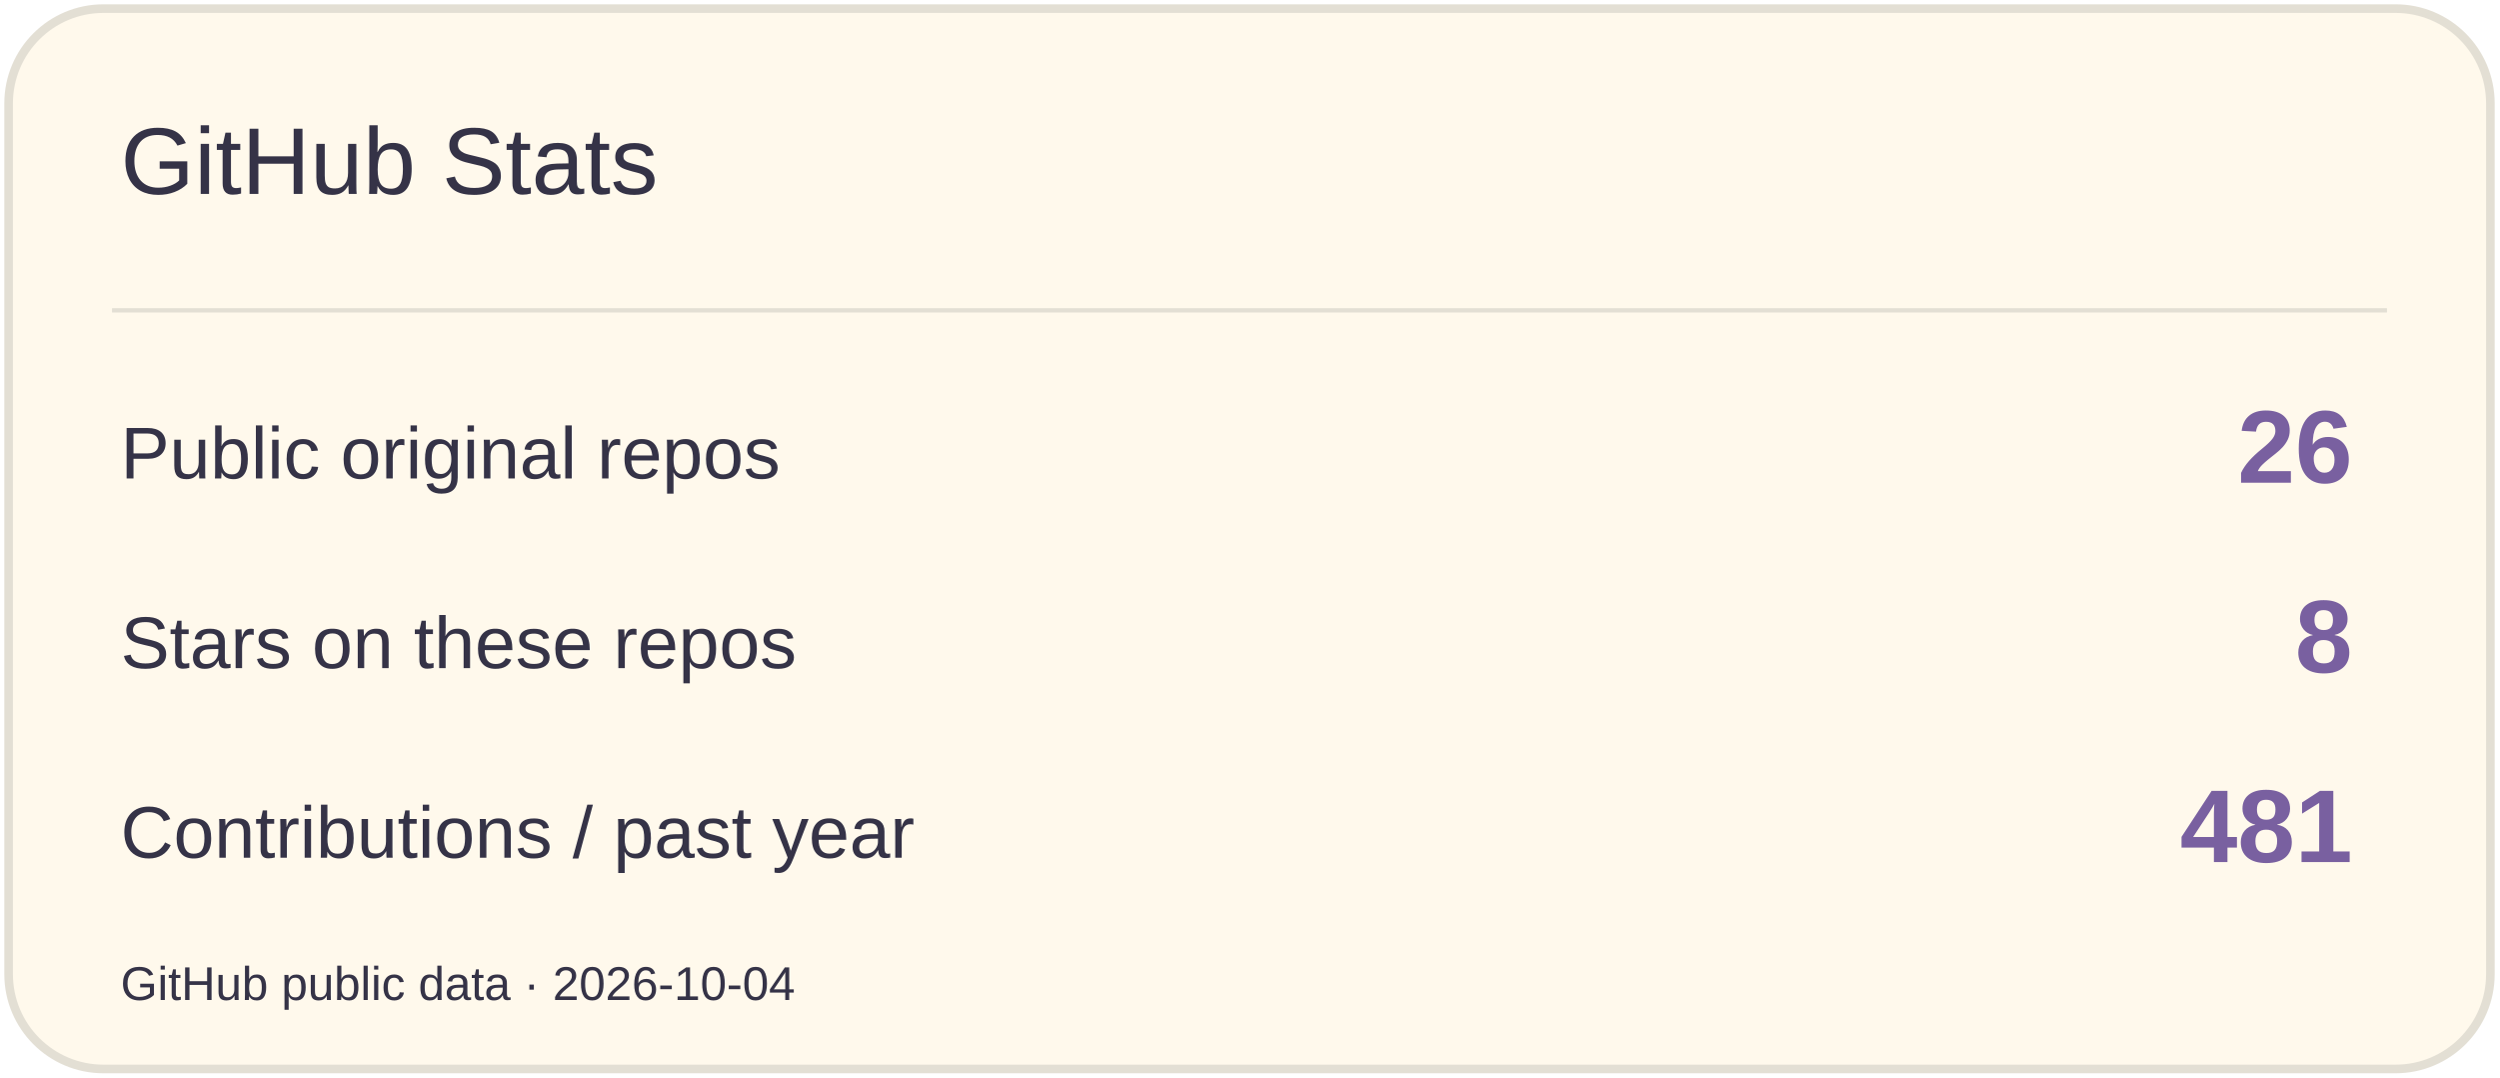
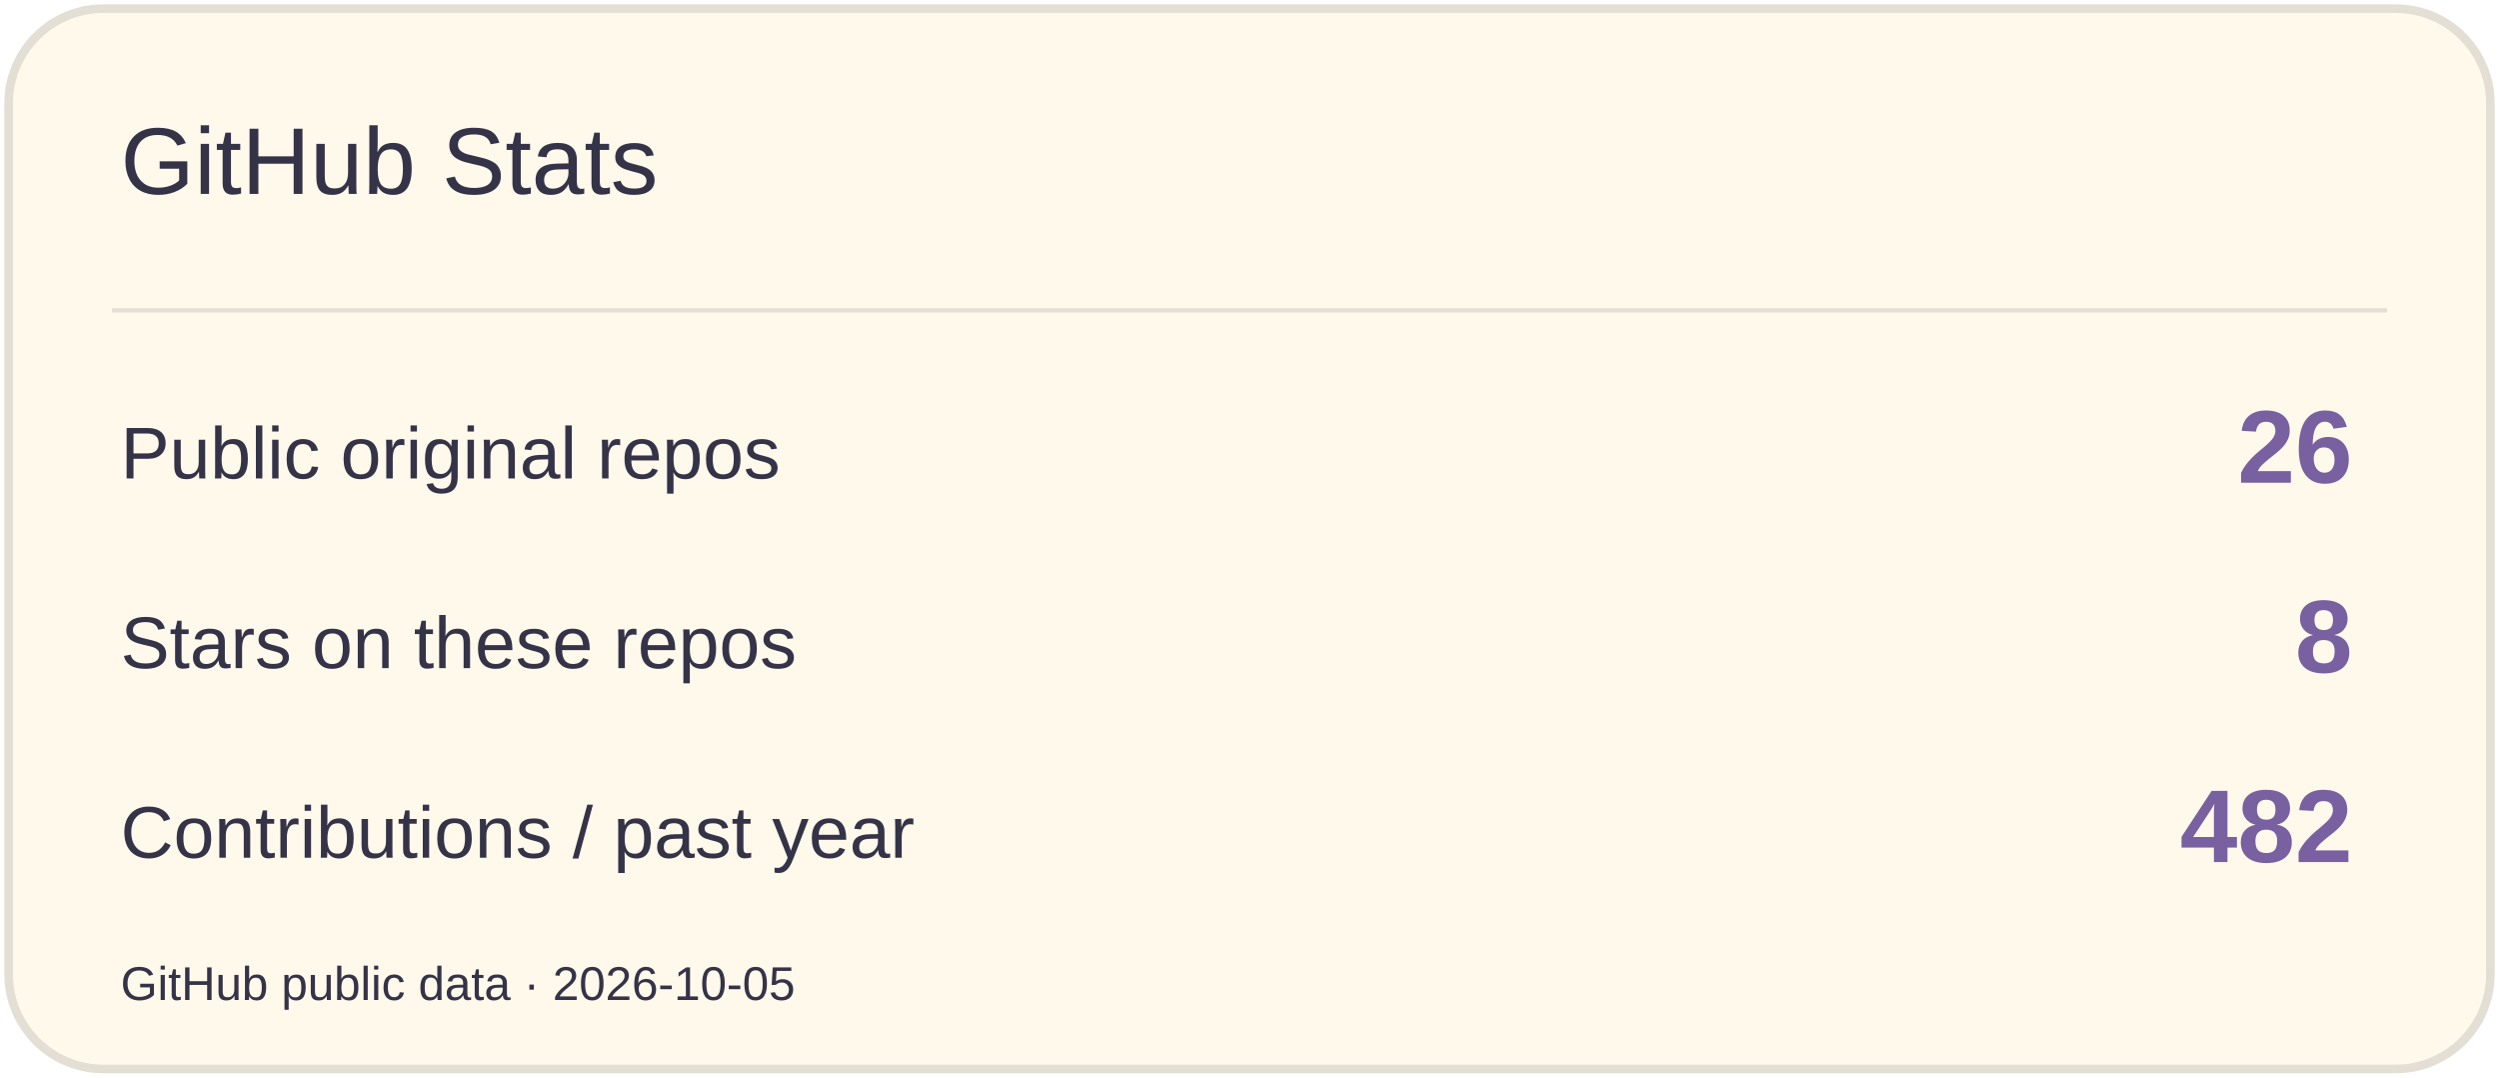
<svg xmlns="http://www.w3.org/2000/svg" width="580" height="250" viewBox="0 0 580 250" role="img" aria-label="GitHub Stats">
  <rect x="2" y="2" width="576" height="246" rx="22" fill="#FFF9EC" stroke="#E3DFD4" stroke-width="2" />
  <path d="M26 72H554" stroke="#E3DFD4" />
  <text x="28" y="45" font-size="22" fill="#353347" font-family="Arial,sans-serif">GitHub Stats</text>
  <text x="28" y="111" font-size="17" fill="#353347" font-family="Arial,sans-serif">Public original repos</text>
  <text x="546" y="112" font-size="24" fill="#7960A0" font-family="Arial,sans-serif" text-anchor="end" font-weight="700">26</text>
  <text x="28" y="155" font-size="17" fill="#353347" font-family="Arial,sans-serif">Stars on these repos</text>
  <text x="546" y="156" font-size="24" fill="#7960A0" font-family="Arial,sans-serif" text-anchor="end" font-weight="700">8</text>
  <text x="28" y="199" font-size="17" fill="#353347" font-family="Arial,sans-serif">Contributions / past year</text>
-   <text x="546" y="200" font-size="24" fill="#7960A0" font-family="Arial,sans-serif" text-anchor="end" font-weight="700">481</text>
-   <text x="28" y="232" font-size="11" fill="#353347" font-family="Arial,sans-serif">GitHub public data · 2026-10-04</text>
+   <text x="546" y="200" font-size="24" fill="#7960A0" font-family="Arial,sans-serif" text-anchor="end" font-weight="700">482</text>
+   <text x="28" y="232" font-size="11" fill="#353347" font-family="Arial,sans-serif">GitHub public data · 2026-10-05</text>
</svg>
